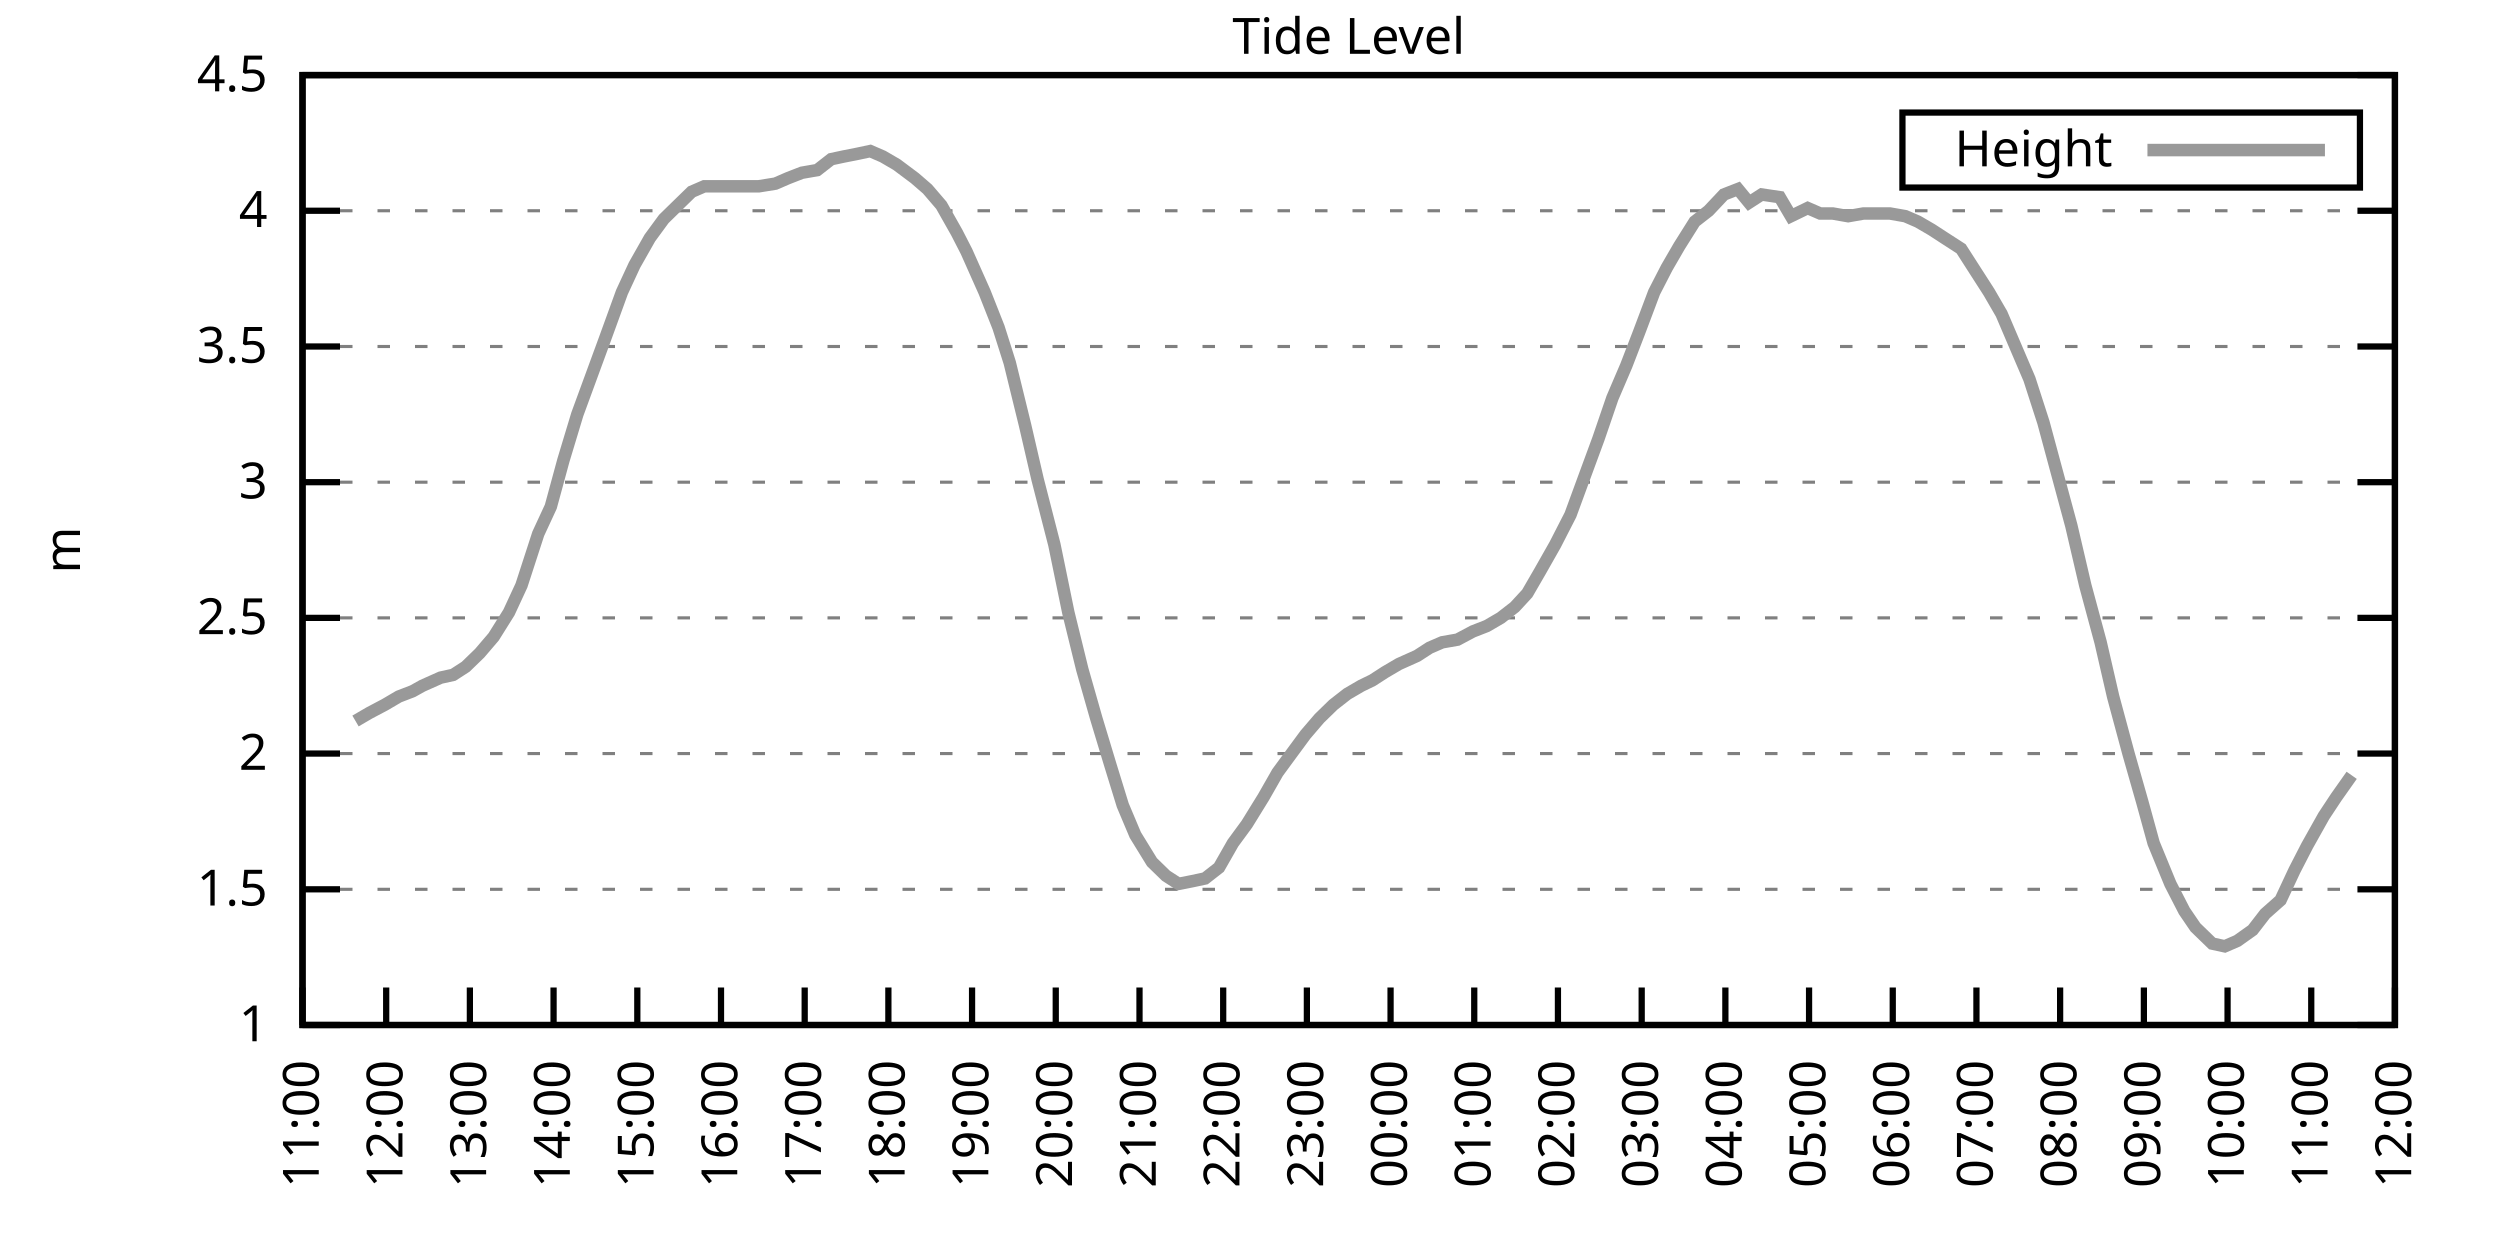
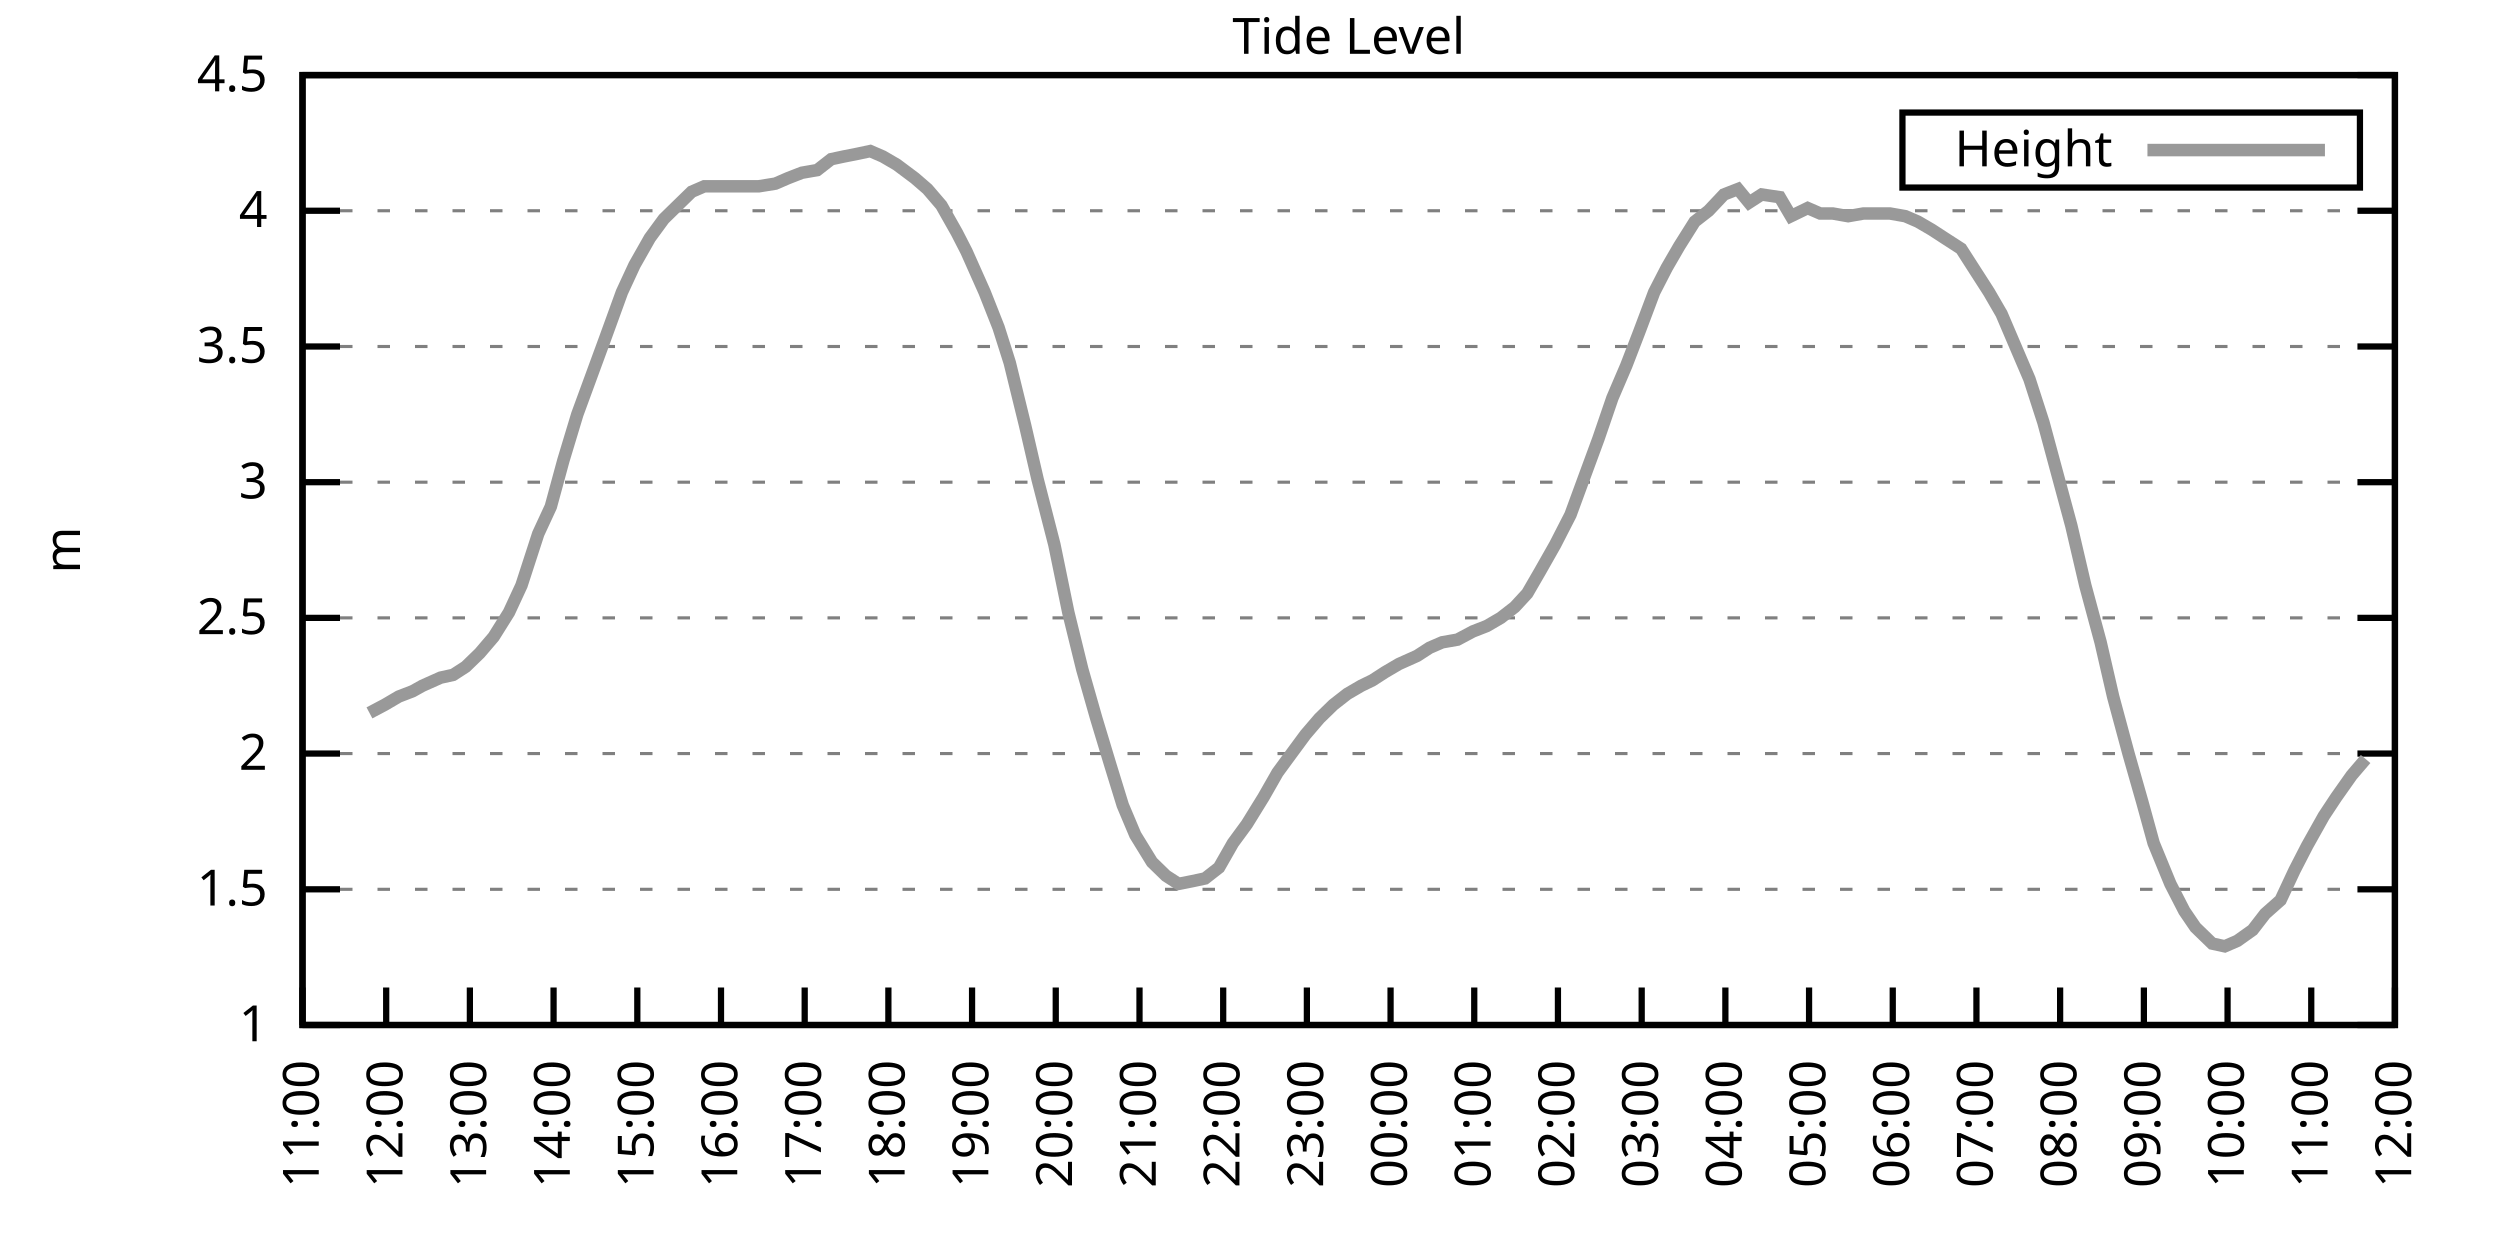
<svg xmlns="http://www.w3.org/2000/svg" xmlns:xlink="http://www.w3.org/1999/xlink" width="400" height="200" viewBox="0 0 400 200">
  <g id="gnuplot_canvas">
    <rect x="0" y="0" width="400" height="200" fill="none" />
    <defs>
      <circle id="gpDot" r="0.5" stroke-width="0.5" stroke="currentColor" />
      <path id="gpPt0" stroke-width="0.333" stroke="currentColor" d="M-1,0 h2 M0,-1 v2" />
      <path id="gpPt1" stroke-width="0.333" stroke="currentColor" d="M-1,-1 L1,1 M1,-1 L-1,1" />
      <path id="gpPt2" stroke-width="0.333" stroke="currentColor" d="M-1,0 L1,0 M0,-1 L0,1 M-1,-1 L1,1 M-1,1 L1,-1" />
      <rect id="gpPt3" stroke-width="0.333" stroke="currentColor" x="-1" y="-1" width="2" height="2" />
      <rect id="gpPt4" stroke-width="0.333" stroke="currentColor" fill="currentColor" x="-1" y="-1" width="2" height="2" />
      <circle id="gpPt5" stroke-width="0.333" stroke="currentColor" cx="0" cy="0" r="1" />
      <use xlink:href="#gpPt5" id="gpPt6" fill="currentColor" stroke="none" />
      <path id="gpPt7" stroke-width="0.333" stroke="currentColor" d="M0,-1.33 L-1.33,0.67 L1.33,0.67 z" />
      <use xlink:href="#gpPt7" id="gpPt8" fill="currentColor" stroke="none" />
      <use xlink:href="#gpPt7" id="gpPt9" stroke="currentColor" transform="rotate(180)" />
      <use xlink:href="#gpPt9" id="gpPt10" fill="currentColor" stroke="none" />
      <use xlink:href="#gpPt3" id="gpPt11" stroke="currentColor" transform="rotate(45)" />
      <use xlink:href="#gpPt11" id="gpPt12" fill="currentColor" stroke="none" />
      <path id="gpPt13" stroke-width="0.333" stroke="currentColor" d="M0,1.330 L1.265,0.411 L0.782,-1.067 L-0.782,-1.076 L-1.265,0.411 z" />
      <use xlink:href="#gpPt13" id="gpPt14" fill="currentColor" stroke="none" />
      <filter id="textbox" filterUnits="objectBoundingBox" x="0" y="0" height="1" width="1">
        <feFlood flood-color="white" flood-opacity="1" result="bgnd" />
        <feComposite in="SourceGraphic" in2="bgnd" operator="atop" />
      </filter>
      <filter id="greybox" filterUnits="objectBoundingBox" x="0" y="0" height="1" width="1">
        <feFlood flood-color="lightgrey" flood-opacity="1" result="grey" />
        <feComposite in="SourceGraphic" in2="grey" operator="atop" />
      </filter>
    </defs>
    <g fill="none" color="white" stroke="currentColor" stroke-width="1.00" stroke-linecap="butt" stroke-linejoin="miter">
</g>
    <g fill="none" color="black" stroke="currentColor" stroke-width="1.00" stroke-linecap="butt" stroke-linejoin="miter">
      <g stroke="none" shape-rendering="crispEdges">
        <polygon fill="rgb(255, 255, 255)" points="48.40,164.00 383.18,164.00 383.18,12.02 48.40,12.02 " />
      </g>
    </g>
    <g fill="none" color="black" stroke="currentColor" stroke-width="1.00" stroke-linecap="butt" stroke-linejoin="miter">
</g>
    <g fill="none" color="black" stroke="black" stroke-width="0.50" stroke-linecap="butt" stroke-linejoin="miter">
</g>
    <g fill="none" color="gray" stroke="currentColor" stroke-width="0.50" stroke-linecap="butt" stroke-linejoin="miter">
      <path stroke="gray" stroke-dasharray="2,4" class="gridline" d="M48.40,164.00 L383.19,164.00  " />
    </g>
    <g fill="none" color="gray" stroke="gray" stroke-width="1.00" stroke-linecap="butt" stroke-linejoin="miter">
</g>
    <g fill="none" color="black" stroke="currentColor" stroke-width="1.00" stroke-linecap="butt" stroke-linejoin="miter">
      <path stroke="black" d="M48.40,164.00 L54.40,164.00 M383.19,164.00 L377.19,164.00  " />
      <g transform="translate(42.80,166.60)" stroke="none" fill="black" font-family="Sans" font-size="8.00" text-anchor="end">
        <text>
          <tspan font-family="Sans"> 1</tspan>
        </text>
      </g>
    </g>
    <g fill="none" color="black" stroke="currentColor" stroke-width="1.00" stroke-linecap="butt" stroke-linejoin="miter">
</g>
    <g fill="none" color="black" stroke="black" stroke-width="0.50" stroke-linecap="butt" stroke-linejoin="miter">
</g>
    <g fill="none" color="gray" stroke="currentColor" stroke-width="0.50" stroke-linecap="butt" stroke-linejoin="miter">
      <path stroke="gray" stroke-dasharray="2,4" class="gridline" d="M48.40,142.29 L383.19,142.29  " />
    </g>
    <g fill="none" color="gray" stroke="gray" stroke-width="1.00" stroke-linecap="butt" stroke-linejoin="miter">
</g>
    <g fill="none" color="black" stroke="currentColor" stroke-width="1.00" stroke-linecap="butt" stroke-linejoin="miter">
      <path stroke="black" d="M48.40,142.29 L54.40,142.29 M383.19,142.29 L377.19,142.29  " />
      <g transform="translate(42.80,144.89)" stroke="none" fill="black" font-family="Sans" font-size="8.00" text-anchor="end">
        <text>
          <tspan font-family="Sans"> 1.5</tspan>
        </text>
      </g>
    </g>
    <g fill="none" color="black" stroke="currentColor" stroke-width="1.00" stroke-linecap="butt" stroke-linejoin="miter">
</g>
    <g fill="none" color="black" stroke="black" stroke-width="0.50" stroke-linecap="butt" stroke-linejoin="miter">
</g>
    <g fill="none" color="gray" stroke="currentColor" stroke-width="0.50" stroke-linecap="butt" stroke-linejoin="miter">
      <path stroke="gray" stroke-dasharray="2,4" class="gridline" d="M48.40,120.57 L383.19,120.57  " />
    </g>
    <g fill="none" color="gray" stroke="gray" stroke-width="1.00" stroke-linecap="butt" stroke-linejoin="miter">
</g>
    <g fill="none" color="black" stroke="currentColor" stroke-width="1.00" stroke-linecap="butt" stroke-linejoin="miter">
      <path stroke="black" d="M48.40,120.57 L54.40,120.57 M383.19,120.57 L377.19,120.57  " />
      <g transform="translate(42.80,123.17)" stroke="none" fill="black" font-family="Sans" font-size="8.00" text-anchor="end">
        <text>
          <tspan font-family="Sans"> 2</tspan>
        </text>
      </g>
    </g>
    <g fill="none" color="black" stroke="currentColor" stroke-width="1.00" stroke-linecap="butt" stroke-linejoin="miter">
</g>
    <g fill="none" color="black" stroke="black" stroke-width="0.50" stroke-linecap="butt" stroke-linejoin="miter">
</g>
    <g fill="none" color="gray" stroke="currentColor" stroke-width="0.50" stroke-linecap="butt" stroke-linejoin="miter">
      <path stroke="gray" stroke-dasharray="2,4" class="gridline" d="M48.40,98.86 L383.19,98.86  " />
    </g>
    <g fill="none" color="gray" stroke="gray" stroke-width="1.00" stroke-linecap="butt" stroke-linejoin="miter">
</g>
    <g fill="none" color="black" stroke="currentColor" stroke-width="1.00" stroke-linecap="butt" stroke-linejoin="miter">
      <path stroke="black" d="M48.40,98.86 L54.40,98.86 M383.19,98.86 L377.19,98.86  " />
      <g transform="translate(42.80,101.46)" stroke="none" fill="black" font-family="Sans" font-size="8.00" text-anchor="end">
        <text>
          <tspan font-family="Sans"> 2.5</tspan>
        </text>
      </g>
    </g>
    <g fill="none" color="black" stroke="currentColor" stroke-width="1.00" stroke-linecap="butt" stroke-linejoin="miter">
</g>
    <g fill="none" color="black" stroke="black" stroke-width="0.50" stroke-linecap="butt" stroke-linejoin="miter">
</g>
    <g fill="none" color="gray" stroke="currentColor" stroke-width="0.50" stroke-linecap="butt" stroke-linejoin="miter">
      <path stroke="gray" stroke-dasharray="2,4" class="gridline" d="M48.40,77.15 L383.19,77.15  " />
    </g>
    <g fill="none" color="gray" stroke="gray" stroke-width="1.00" stroke-linecap="butt" stroke-linejoin="miter">
</g>
    <g fill="none" color="black" stroke="currentColor" stroke-width="1.00" stroke-linecap="butt" stroke-linejoin="miter">
      <path stroke="black" d="M48.40,77.15 L54.40,77.15 M383.19,77.15 L377.19,77.15  " />
      <g transform="translate(42.80,79.75)" stroke="none" fill="black" font-family="Sans" font-size="8.00" text-anchor="end">
        <text>
          <tspan font-family="Sans"> 3</tspan>
        </text>
      </g>
    </g>
    <g fill="none" color="black" stroke="currentColor" stroke-width="1.00" stroke-linecap="butt" stroke-linejoin="miter">
</g>
    <g fill="none" color="black" stroke="black" stroke-width="0.50" stroke-linecap="butt" stroke-linejoin="miter">
</g>
    <g fill="none" color="gray" stroke="currentColor" stroke-width="0.50" stroke-linecap="butt" stroke-linejoin="miter">
      <path stroke="gray" stroke-dasharray="2,4" class="gridline" d="M48.40,55.44 L383.19,55.44  " />
    </g>
    <g fill="none" color="gray" stroke="gray" stroke-width="1.00" stroke-linecap="butt" stroke-linejoin="miter">
</g>
    <g fill="none" color="black" stroke="currentColor" stroke-width="1.00" stroke-linecap="butt" stroke-linejoin="miter">
      <path stroke="black" d="M48.40,55.44 L54.40,55.44 M383.19,55.44 L377.19,55.44  " />
      <g transform="translate(42.80,58.04)" stroke="none" fill="black" font-family="Sans" font-size="8.00" text-anchor="end">
        <text>
          <tspan font-family="Sans"> 3.5</tspan>
        </text>
      </g>
    </g>
    <g fill="none" color="black" stroke="currentColor" stroke-width="1.00" stroke-linecap="butt" stroke-linejoin="miter">
</g>
    <g fill="none" color="black" stroke="black" stroke-width="0.50" stroke-linecap="butt" stroke-linejoin="miter">
</g>
    <g fill="none" color="gray" stroke="currentColor" stroke-width="0.50" stroke-linecap="butt" stroke-linejoin="miter">
      <path stroke="gray" stroke-dasharray="2,4" class="gridline" d="M48.40,33.72 L383.19,33.72  " />
    </g>
    <g fill="none" color="gray" stroke="gray" stroke-width="1.00" stroke-linecap="butt" stroke-linejoin="miter">
</g>
    <g fill="none" color="black" stroke="currentColor" stroke-width="1.00" stroke-linecap="butt" stroke-linejoin="miter">
      <path stroke="black" d="M48.40,33.72 L54.40,33.72 M383.19,33.72 L377.19,33.72  " />
      <g transform="translate(42.80,36.32)" stroke="none" fill="black" font-family="Sans" font-size="8.00" text-anchor="end">
        <text>
          <tspan font-family="Sans"> 4</tspan>
        </text>
      </g>
    </g>
    <g fill="none" color="black" stroke="currentColor" stroke-width="1.00" stroke-linecap="butt" stroke-linejoin="miter">
</g>
    <g fill="none" color="black" stroke="black" stroke-width="0.50" stroke-linecap="butt" stroke-linejoin="miter">
</g>
    <g fill="none" color="gray" stroke="currentColor" stroke-width="0.50" stroke-linecap="butt" stroke-linejoin="miter">
      <path stroke="gray" stroke-dasharray="2,4" class="gridline" d="M48.40,12.01 L383.19,12.01  " />
    </g>
    <g fill="none" color="gray" stroke="gray" stroke-width="1.00" stroke-linecap="butt" stroke-linejoin="miter">
</g>
    <g fill="none" color="black" stroke="currentColor" stroke-width="1.00" stroke-linecap="butt" stroke-linejoin="miter">
      <path stroke="black" d="M48.40,12.01 L54.40,12.01 M383.19,12.01 L377.19,12.01  " />
      <g transform="translate(42.80,14.61)" stroke="none" fill="black" font-family="Sans" font-size="8.00" text-anchor="end">
        <text>
          <tspan font-family="Sans"> 4.5</tspan>
        </text>
      </g>
    </g>
    <g fill="none" color="black" stroke="currentColor" stroke-width="1.00" stroke-linecap="butt" stroke-linejoin="miter">
      <path stroke="black" d="M48.40,164.00 L48.40,158.00  " />
      <g transform="translate(51.00,169.60) rotate(270.00)" stroke="none" fill="black" font-family="Sans" font-size="8.00" text-anchor="end">
        <text>
          <tspan font-family="Sans">11:00</tspan>
        </text>
      </g>
    </g>
    <g fill="none" color="black" stroke="currentColor" stroke-width="1.00" stroke-linecap="butt" stroke-linejoin="miter">
      <path stroke="black" d="M61.79,164.00 L61.79,158.00  " />
      <g transform="translate(64.39,169.60) rotate(270.00)" stroke="none" fill="black" font-family="Sans" font-size="8.00" text-anchor="end">
        <text>
          <tspan font-family="Sans">12:00</tspan>
        </text>
      </g>
    </g>
    <g fill="none" color="black" stroke="currentColor" stroke-width="1.00" stroke-linecap="butt" stroke-linejoin="miter">
      <path stroke="black" d="M75.18,164.00 L75.18,158.00  " />
      <g transform="translate(77.78,169.60) rotate(270.00)" stroke="none" fill="black" font-family="Sans" font-size="8.00" text-anchor="end">
        <text>
          <tspan font-family="Sans">13:00</tspan>
        </text>
      </g>
    </g>
    <g fill="none" color="black" stroke="currentColor" stroke-width="1.00" stroke-linecap="butt" stroke-linejoin="miter">
      <path stroke="black" d="M88.57,164.00 L88.57,158.00  " />
      <g transform="translate(91.17,169.60) rotate(270.00)" stroke="none" fill="black" font-family="Sans" font-size="8.00" text-anchor="end">
        <text>
          <tspan font-family="Sans">14:00</tspan>
        </text>
      </g>
    </g>
    <g fill="none" color="black" stroke="currentColor" stroke-width="1.00" stroke-linecap="butt" stroke-linejoin="miter">
      <path stroke="black" d="M101.97,164.00 L101.97,158.00  " />
      <g transform="translate(104.57,169.60) rotate(270.00)" stroke="none" fill="black" font-family="Sans" font-size="8.00" text-anchor="end">
        <text>
          <tspan font-family="Sans">15:00</tspan>
        </text>
      </g>
    </g>
    <g fill="none" color="black" stroke="currentColor" stroke-width="1.00" stroke-linecap="butt" stroke-linejoin="miter">
      <path stroke="black" d="M115.36,164.00 L115.36,158.00  " />
      <g transform="translate(117.96,169.60) rotate(270.00)" stroke="none" fill="black" font-family="Sans" font-size="8.00" text-anchor="end">
        <text>
          <tspan font-family="Sans">16:00</tspan>
        </text>
      </g>
    </g>
    <g fill="none" color="black" stroke="currentColor" stroke-width="1.00" stroke-linecap="butt" stroke-linejoin="miter">
      <path stroke="black" d="M128.75,164.00 L128.75,158.00  " />
      <g transform="translate(131.35,169.60) rotate(270.00)" stroke="none" fill="black" font-family="Sans" font-size="8.00" text-anchor="end">
        <text>
          <tspan font-family="Sans">17:00</tspan>
        </text>
      </g>
    </g>
    <g fill="none" color="black" stroke="currentColor" stroke-width="1.00" stroke-linecap="butt" stroke-linejoin="miter">
      <path stroke="black" d="M142.14,164.00 L142.14,158.00  " />
      <g transform="translate(144.74,169.60) rotate(270.00)" stroke="none" fill="black" font-family="Sans" font-size="8.00" text-anchor="end">
        <text>
          <tspan font-family="Sans">18:00</tspan>
        </text>
      </g>
    </g>
    <g fill="none" color="black" stroke="currentColor" stroke-width="1.00" stroke-linecap="butt" stroke-linejoin="miter">
      <path stroke="black" d="M155.53,164.00 L155.53,158.00  " />
      <g transform="translate(158.13,169.60) rotate(270.00)" stroke="none" fill="black" font-family="Sans" font-size="8.00" text-anchor="end">
        <text>
          <tspan font-family="Sans">19:00</tspan>
        </text>
      </g>
    </g>
    <g fill="none" color="black" stroke="currentColor" stroke-width="1.00" stroke-linecap="butt" stroke-linejoin="miter">
      <path stroke="black" d="M168.92,164.00 L168.92,158.00  " />
      <g transform="translate(171.52,169.60) rotate(270.00)" stroke="none" fill="black" font-family="Sans" font-size="8.00" text-anchor="end">
        <text>
          <tspan font-family="Sans">20:00</tspan>
        </text>
      </g>
    </g>
    <g fill="none" color="black" stroke="currentColor" stroke-width="1.00" stroke-linecap="butt" stroke-linejoin="miter">
      <path stroke="black" d="M182.32,164.00 L182.32,158.00  " />
      <g transform="translate(184.92,169.60) rotate(270.00)" stroke="none" fill="black" font-family="Sans" font-size="8.00" text-anchor="end">
        <text>
          <tspan font-family="Sans">21:00</tspan>
        </text>
      </g>
    </g>
    <g fill="none" color="black" stroke="currentColor" stroke-width="1.00" stroke-linecap="butt" stroke-linejoin="miter">
      <path stroke="black" d="M195.71,164.00 L195.71,158.00  " />
      <g transform="translate(198.31,169.60) rotate(270.00)" stroke="none" fill="black" font-family="Sans" font-size="8.00" text-anchor="end">
        <text>
          <tspan font-family="Sans">22:00</tspan>
        </text>
      </g>
    </g>
    <g fill="none" color="black" stroke="currentColor" stroke-width="1.00" stroke-linecap="butt" stroke-linejoin="miter">
      <path stroke="black" d="M209.10,164.00 L209.10,158.00  " />
      <g transform="translate(211.70,169.60) rotate(270.00)" stroke="none" fill="black" font-family="Sans" font-size="8.00" text-anchor="end">
        <text>
          <tspan font-family="Sans">23:00</tspan>
        </text>
      </g>
    </g>
    <g fill="none" color="black" stroke="currentColor" stroke-width="1.00" stroke-linecap="butt" stroke-linejoin="miter">
      <path stroke="black" d="M222.49,164.00 L222.49,158.00  " />
      <g transform="translate(225.09,169.60) rotate(270.00)" stroke="none" fill="black" font-family="Sans" font-size="8.00" text-anchor="end">
        <text>
          <tspan font-family="Sans">00:00</tspan>
        </text>
      </g>
    </g>
    <g fill="none" color="black" stroke="currentColor" stroke-width="1.00" stroke-linecap="butt" stroke-linejoin="miter">
      <path stroke="black" d="M235.88,164.00 L235.88,158.00  " />
      <g transform="translate(238.48,169.60) rotate(270.00)" stroke="none" fill="black" font-family="Sans" font-size="8.00" text-anchor="end">
        <text>
          <tspan font-family="Sans">01:00</tspan>
        </text>
      </g>
    </g>
    <g fill="none" color="black" stroke="currentColor" stroke-width="1.00" stroke-linecap="butt" stroke-linejoin="miter">
      <path stroke="black" d="M249.27,164.00 L249.27,158.00  " />
      <g transform="translate(251.87,169.60) rotate(270.00)" stroke="none" fill="black" font-family="Sans" font-size="8.00" text-anchor="end">
        <text>
          <tspan font-family="Sans">02:00</tspan>
        </text>
      </g>
    </g>
    <g fill="none" color="black" stroke="currentColor" stroke-width="1.00" stroke-linecap="butt" stroke-linejoin="miter">
      <path stroke="black" d="M262.67,164.00 L262.67,158.00  " />
      <g transform="translate(265.27,169.60) rotate(270.00)" stroke="none" fill="black" font-family="Sans" font-size="8.00" text-anchor="end">
        <text>
          <tspan font-family="Sans">03:00</tspan>
        </text>
      </g>
    </g>
    <g fill="none" color="black" stroke="currentColor" stroke-width="1.00" stroke-linecap="butt" stroke-linejoin="miter">
      <path stroke="black" d="M276.06,164.00 L276.06,158.00  " />
      <g transform="translate(278.66,169.60) rotate(270.00)" stroke="none" fill="black" font-family="Sans" font-size="8.00" text-anchor="end">
        <text>
          <tspan font-family="Sans">04:00</tspan>
        </text>
      </g>
    </g>
    <g fill="none" color="black" stroke="currentColor" stroke-width="1.00" stroke-linecap="butt" stroke-linejoin="miter">
      <path stroke="black" d="M289.45,164.00 L289.45,158.00  " />
      <g transform="translate(292.05,169.60) rotate(270.00)" stroke="none" fill="black" font-family="Sans" font-size="8.00" text-anchor="end">
        <text>
          <tspan font-family="Sans">05:00</tspan>
        </text>
      </g>
    </g>
    <g fill="none" color="black" stroke="currentColor" stroke-width="1.00" stroke-linecap="butt" stroke-linejoin="miter">
      <path stroke="black" d="M302.84,164.00 L302.84,158.00  " />
      <g transform="translate(305.44,169.60) rotate(270.00)" stroke="none" fill="black" font-family="Sans" font-size="8.00" text-anchor="end">
        <text>
          <tspan font-family="Sans">06:00</tspan>
        </text>
      </g>
    </g>
    <g fill="none" color="black" stroke="currentColor" stroke-width="1.00" stroke-linecap="butt" stroke-linejoin="miter">
      <path stroke="black" d="M316.23,164.00 L316.23,158.00  " />
      <g transform="translate(318.83,169.60) rotate(270.00)" stroke="none" fill="black" font-family="Sans" font-size="8.00" text-anchor="end">
        <text>
          <tspan font-family="Sans">07:00</tspan>
        </text>
      </g>
    </g>
    <g fill="none" color="black" stroke="currentColor" stroke-width="1.00" stroke-linecap="butt" stroke-linejoin="miter">
      <path stroke="black" d="M329.62,164.00 L329.62,158.00  " />
      <g transform="translate(332.22,169.60) rotate(270.00)" stroke="none" fill="black" font-family="Sans" font-size="8.00" text-anchor="end">
        <text>
          <tspan font-family="Sans">08:00</tspan>
        </text>
      </g>
    </g>
    <g fill="none" color="black" stroke="currentColor" stroke-width="1.00" stroke-linecap="butt" stroke-linejoin="miter">
      <path stroke="black" d="M343.02,164.00 L343.02,158.00  " />
      <g transform="translate(345.62,169.60) rotate(270.00)" stroke="none" fill="black" font-family="Sans" font-size="8.00" text-anchor="end">
        <text>
          <tspan font-family="Sans">09:00</tspan>
        </text>
      </g>
    </g>
    <g fill="none" color="black" stroke="currentColor" stroke-width="1.00" stroke-linecap="butt" stroke-linejoin="miter">
      <path stroke="black" d="M356.41,164.00 L356.41,158.00  " />
      <g transform="translate(359.01,169.60) rotate(270.00)" stroke="none" fill="black" font-family="Sans" font-size="8.00" text-anchor="end">
        <text>
          <tspan font-family="Sans">10:00</tspan>
        </text>
      </g>
    </g>
    <g fill="none" color="black" stroke="currentColor" stroke-width="1.00" stroke-linecap="butt" stroke-linejoin="miter">
      <path stroke="black" d="M369.80,164.00 L369.80,158.00  " />
      <g transform="translate(372.40,169.60) rotate(270.00)" stroke="none" fill="black" font-family="Sans" font-size="8.00" text-anchor="end">
        <text>
          <tspan font-family="Sans">11:00</tspan>
        </text>
      </g>
    </g>
    <g fill="none" color="black" stroke="currentColor" stroke-width="1.00" stroke-linecap="butt" stroke-linejoin="miter">
      <path stroke="black" d="M383.19,164.00 L383.19,158.00  " />
      <g transform="translate(385.79,169.60) rotate(270.00)" stroke="none" fill="black" font-family="Sans" font-size="8.00" text-anchor="end">
        <text>
          <tspan font-family="Sans">12:00</tspan>
        </text>
      </g>
    </g>
    <g fill="none" color="black" stroke="currentColor" stroke-width="1.00" stroke-linecap="butt" stroke-linejoin="miter">
</g>
    <g fill="none" color="black" stroke="currentColor" stroke-width="1.00" stroke-linecap="butt" stroke-linejoin="miter">
      <path stroke="black" d="M48.40,12.01 L48.40,164.00 L383.19,164.00 L383.19,12.01 L48.40,12.01 Z  " />
    </g>
    <g fill="none" color="black" stroke="currentColor" stroke-width="1.00" stroke-linecap="butt" stroke-linejoin="miter">
</g>
    <g fill="none" color="black" stroke="currentColor" stroke-width="1.00" stroke-linecap="butt" stroke-linejoin="miter">
      <path stroke="black" d="M304.39,30.01 L304.39,18.01 L377.59,18.01 L377.59,30.01 L304.39,30.01 Z  " />
    </g>
    <g id="Tide_level_plot_1">
      <g fill="none" color="white" stroke="black" stroke-width="2.00" stroke-linecap="butt" stroke-linejoin="miter">
</g>
      <g fill="none" color="black" stroke="currentColor" stroke-width="2.00" stroke-linecap="butt" stroke-linejoin="miter">
        <g transform="translate(337.99,26.61)" stroke="none" fill="black" font-family="Sans" font-size="8.00" text-anchor="end">
          <text>
            <tspan font-family="Sans">Height</tspan>
          </text>
        </g>
      </g>
      <g fill="none" color="black" stroke="currentColor" stroke-width="2.00" stroke-linecap="butt" stroke-linejoin="miter">
-         <path stroke="rgb(153, 153, 153)" d="M343.59,24.01 L371.99,24.01 M56.88,115.36 L59.11,114.06 L61.57,112.76 L63.80,111.45 L66.03,110.59 L67.59,109.72   L70.50,108.42 L72.50,107.98 L74.51,106.68 L76.75,104.51 L78.98,101.90 L81.43,97.99 L83.44,93.65 L86.12,85.40   L88.13,81.06 L90.14,73.67 L92.37,66.29 L94.60,60.21 L96.83,54.13 L99.51,46.75 L101.52,42.41 L103.98,38.07   L106.21,35.03 L107.99,33.29 L110.67,30.68 L112.68,29.81 L115.13,29.81 L117.37,29.81 L119.38,29.81 L121.38,29.81   L124.06,29.38 L126.07,28.51 L128.30,27.64 L130.76,27.21 L132.99,25.47 L135.00,25.04 L137.23,24.60 L139.24,24.17   L141.25,25.04 L143.48,26.34 L146.38,28.51 L148.39,30.25 L150.62,32.85 L153.08,37.20 L154.64,40.24 L157.54,46.75   L159.77,52.40 L161.56,58.04 L164.01,68.03 L166.02,76.71 L168.70,87.14 L170.93,97.99 L173.17,107.11 L175.40,114.93   L177.63,122.31 L179.64,128.83 L181.65,133.60 L184.32,137.94 L186.56,140.12 L188.57,141.42 L190.80,140.98 L192.81,140.55   L195.04,138.81 L197.27,134.90 L199.50,131.86 L202.18,127.52 L204.41,123.61 L206.64,120.57 L208.88,117.53 L211.11,114.93   L213.34,112.76 L215.57,111.02 L217.80,109.72 L219.59,108.85 L221.60,107.55 L223.83,106.24 L226.73,104.94 L228.74,103.64   L230.75,102.77 L233.20,102.34 L235.66,101.03 L237.89,100.16 L240.12,98.86 L242.36,97.12 L244.36,94.95 L246.37,91.48   L248.83,87.14 L251.28,82.36 L253.51,76.28 L255.75,70.20 L257.98,63.69 L260.21,58.48 L262.22,53.26 L264.67,46.75   L266.68,42.84 L268.69,39.37 L271.15,35.46 L273.38,33.72 L275.83,31.12 L278.07,30.25 L279.85,32.42 L281.86,31.12   L284.76,31.55 L286.55,34.59 L289.23,33.29 L291.23,34.16 L293.24,34.16 L295.70,34.59 L298.15,34.16 L300.39,34.16   L302.39,34.16 L304.85,34.59 L306.86,35.46 L309.09,36.76 L311.10,38.07 L313.78,39.80 L316.01,43.28 L318.24,46.75   L320.25,50.22 L322.48,55.44 L324.71,60.65 L326.95,67.59 L329.18,75.85 L331.41,84.10 L333.64,93.65 L336.10,102.77   L338.10,111.45 L340.56,120.57 L342.79,128.39 L344.58,134.90 L347.26,141.42 L349.49,145.76 L351.27,148.37 L353.95,150.97   L355.96,151.41 L357.97,150.54 L360.42,148.80 L362.43,146.20 L364.89,144.02 L367.12,139.25 L369.13,135.34 L371.81,130.56   L373.82,127.52 L376.27,124.05  " />
+         <path stroke="rgb(153, 153, 153)" d="M343.59,24.01 L371.99,24.01 M59.11,114.06 L61.57,112.76 L63.80,111.45 L66.03,110.59 L67.59,109.72 L70.50,108.42   L72.50,107.98 L74.51,106.68 L76.75,104.51 L78.98,101.90 L81.43,97.99 L83.44,93.65 L86.12,85.40 L88.13,81.06   L90.14,73.67 L92.37,66.29 L94.60,60.21 L96.83,54.13 L99.51,46.75 L101.52,42.41 L103.98,38.07 L106.21,35.03   L107.99,33.29 L110.67,30.68 L112.68,29.81 L115.13,29.81 L117.37,29.81 L119.38,29.81 L121.38,29.81 L124.06,29.38   L126.07,28.51 L128.30,27.64 L130.76,27.21 L132.99,25.47 L135.00,25.04 L137.23,24.60 L139.24,24.17 L141.25,25.04   L143.48,26.34 L146.38,28.51 L148.39,30.25 L150.62,32.85 L153.08,37.20 L154.64,40.24 L157.54,46.75 L159.77,52.40   L161.56,58.04 L164.01,68.03 L166.02,76.71 L168.70,87.14 L170.93,97.99 L173.17,107.11 L175.40,114.93 L177.63,122.31   L179.64,128.83 L181.65,133.60 L184.32,137.94 L186.56,140.12 L188.57,141.42 L190.80,140.98 L192.81,140.55 L195.04,138.81   L197.27,134.90 L199.50,131.86 L202.18,127.52 L204.41,123.61 L206.64,120.57 L208.88,117.53 L211.11,114.93 L213.34,112.76   L215.57,111.02 L217.80,109.72 L219.59,108.85 L221.60,107.55 L223.83,106.24 L226.73,104.94 L228.74,103.64 L230.75,102.77   L233.20,102.34 L235.66,101.03 L237.89,100.16 L240.12,98.86 L242.36,97.12 L244.36,94.95 L246.37,91.48 L248.83,87.14   L251.28,82.36 L253.51,76.28 L255.75,70.20 L257.98,63.69 L260.21,58.48 L262.22,53.26 L264.67,46.75 L266.68,42.84   L268.69,39.37 L271.15,35.46 L273.38,33.72 L275.83,31.12 L278.07,30.25 L279.85,32.42 L281.86,31.12 L284.76,31.55   L286.55,34.59 L289.23,33.29 L291.23,34.16 L293.24,34.16 L295.70,34.59 L298.15,34.16 L300.39,34.16 L302.39,34.16   L304.85,34.59 L306.86,35.46 L309.09,36.76 L311.10,38.07 L313.78,39.80 L316.01,43.28 L318.24,46.75 L320.25,50.22   L322.48,55.44 L324.71,60.65 L326.95,67.59 L329.18,75.85 L331.41,84.10 L333.64,93.65 L336.10,102.77 L338.10,111.45   L340.56,120.57 L342.79,128.39 L344.58,134.90 L347.26,141.42 L349.49,145.76 L351.27,148.37 L353.95,150.97 L355.96,151.41   L357.97,150.54 L360.42,148.80 L362.43,146.20 L364.89,144.02 L367.12,139.25 L369.13,135.34 L371.81,130.56 L373.82,127.52   L376.27,124.05 L378.50,121.44  " />
      </g>
    </g>
    <g fill="none" color="black" stroke="currentColor" stroke-width="2.00" stroke-linecap="butt" stroke-linejoin="miter">
</g>
    <g fill="none" color="black" stroke="black" stroke-width="1.00" stroke-linecap="butt" stroke-linejoin="miter">
</g>
    <g fill="none" color="black" stroke="currentColor" stroke-width="1.00" stroke-linecap="butt" stroke-linejoin="miter">
      <path stroke="black" d="M48.40,12.01 L48.40,164.00 L383.19,164.00 L383.19,12.01 L48.40,12.01 Z  " />
      <g transform="translate(12.80,88.01) rotate(270.00)" stroke="none" fill="black" font-family="Sans" font-size="8.00" text-anchor="middle">
        <text>
          <tspan font-family="Sans">m</tspan>
        </text>
      </g>
    </g>
    <g fill="none" color="black" stroke="currentColor" stroke-width="1.00" stroke-linecap="butt" stroke-linejoin="miter">
</g>
    <g fill="none" color="black" stroke="currentColor" stroke-width="1.00" stroke-linecap="butt" stroke-linejoin="miter">
      <g transform="translate(215.79,8.61)" stroke="none" fill="black" font-family="Sans" font-size="8.00" text-anchor="middle">
        <text>
          <tspan font-family="Sans">Tide Level</tspan>
        </text>
      </g>
    </g>
    <g fill="none" color="black" stroke="currentColor" stroke-width="1.00" stroke-linecap="butt" stroke-linejoin="miter">
</g>
  </g>
</svg>
